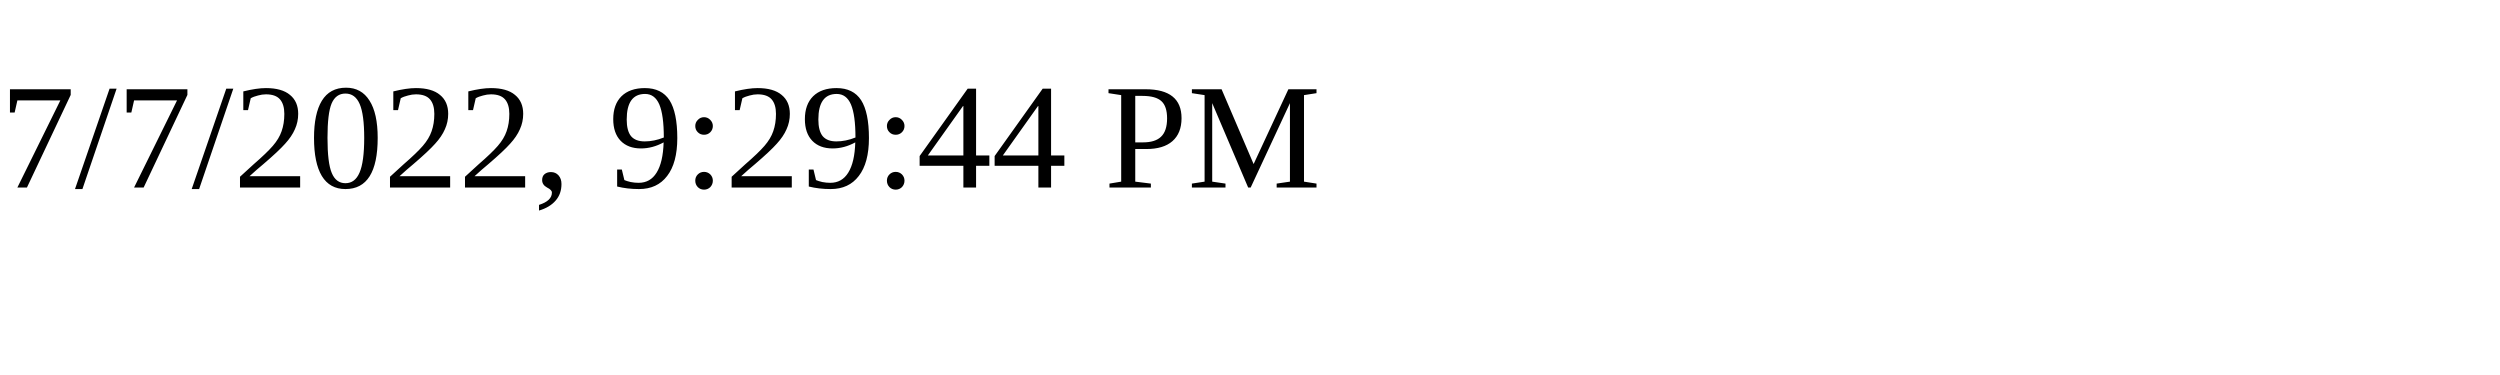
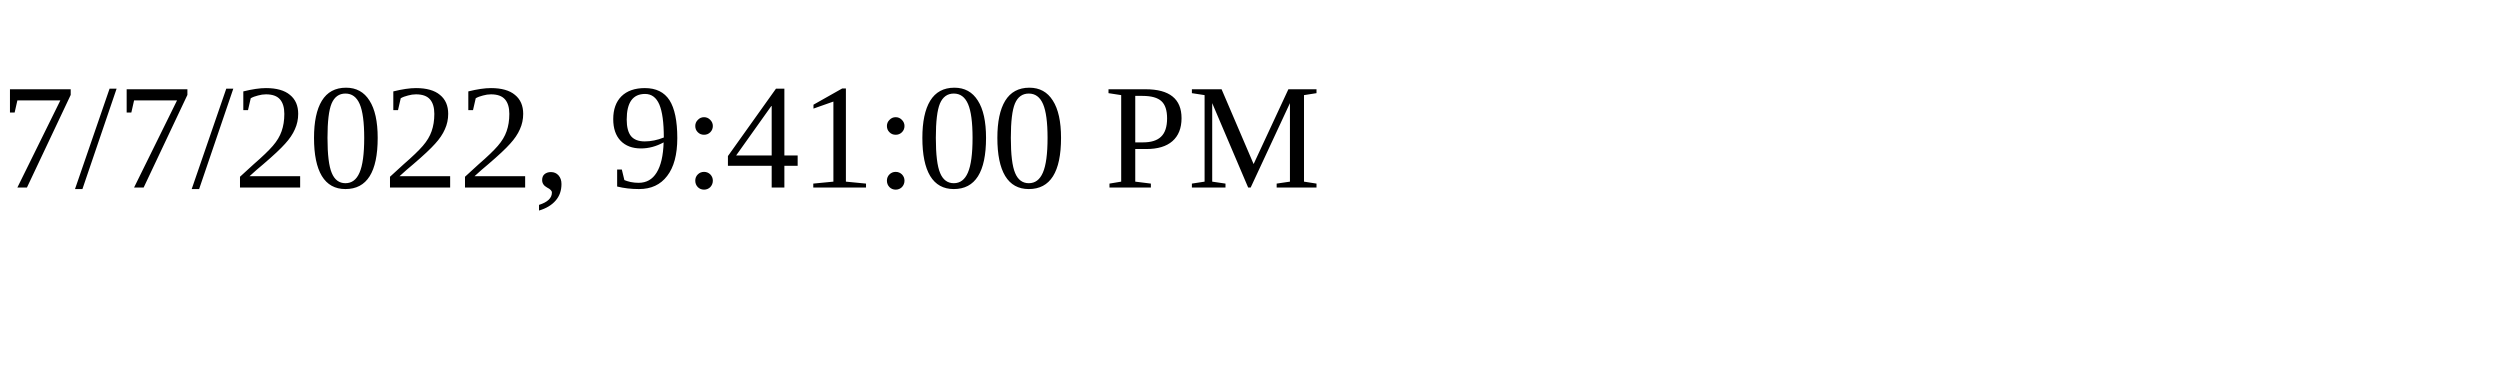
<svg xmlns="http://www.w3.org/2000/svg" height="30" width="200">
-   <text x="0" y="15">7/7/2022, 9:29:44 PM</text>
+   <text x="0" y="15">7/7/2022, 9:41:00 PM</text>
</svg>
